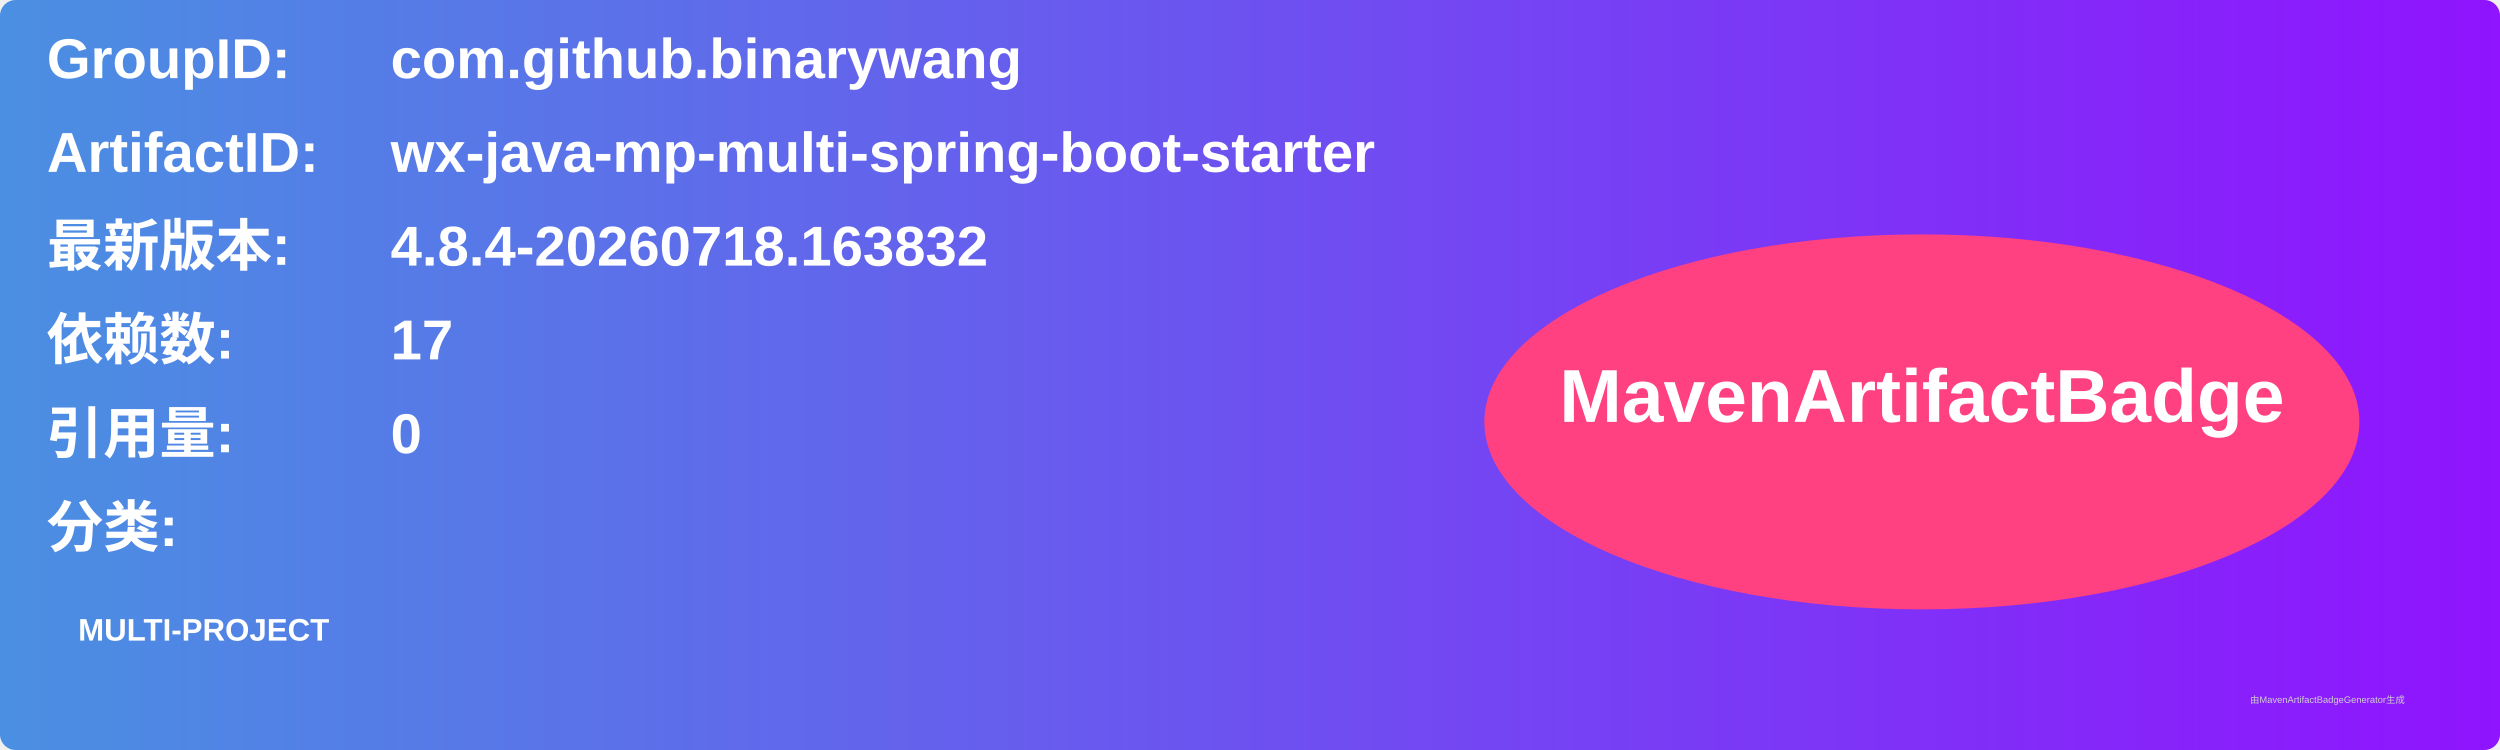
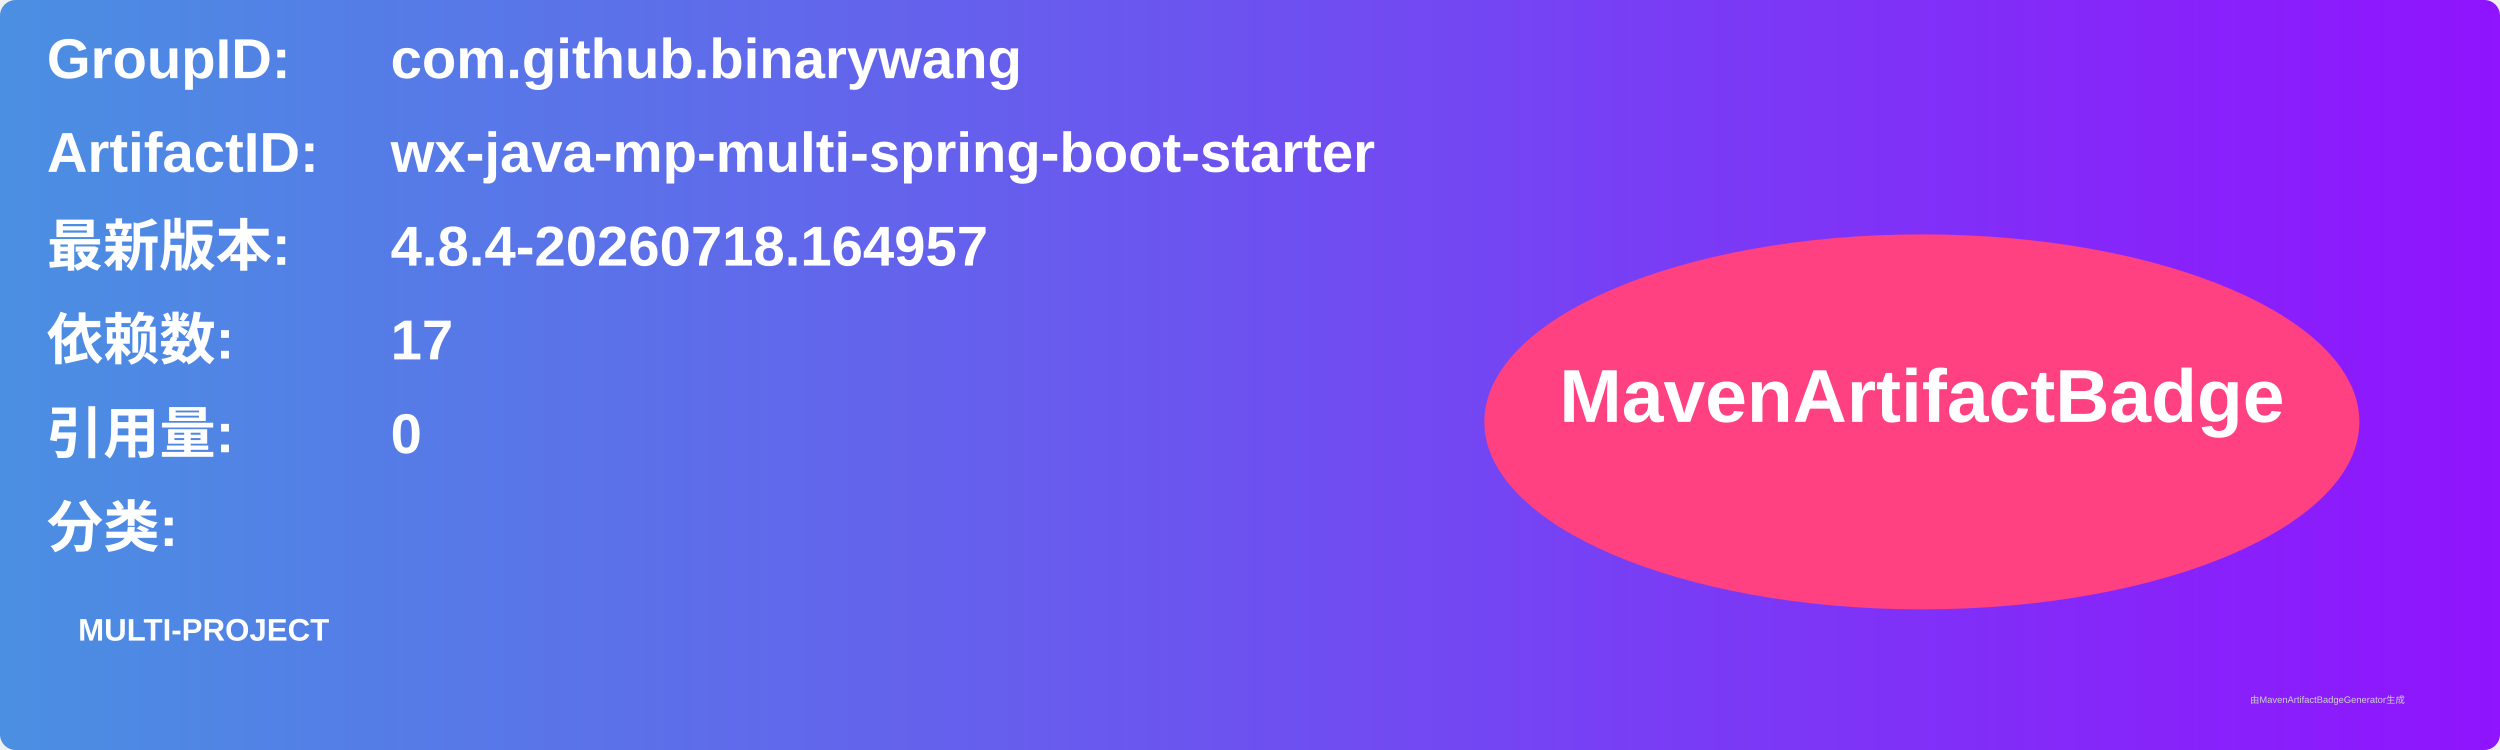
<svg xmlns="http://www.w3.org/2000/svg" width="800" height="240" viewBox="0 0 800 240">
  <linearGradient id="grad" x1="0%" y1="0%" x2="100%" y2="0%">
    <stop offset="0%" stop-color="#4a90e2" />
    <stop offset="100%" stop-color="#9013fe" />
  </linearGradient>
  <rect width="100%" height="100%" rx="5" ry="5" fill="url(#grad)" />
  <g transform="translate(15, 15)">
    <text x="0" y="10" font-family="Arial" font-size="18" fill="white" font-weight="bold" width="260">GroupID:</text>
    <text x="110" y="10" font-family="Arial" font-size="18" fill="white" font-weight="bold" width="460">com.github.binarywang</text>
    <text x="0" y="40" font-family="Arial" font-size="18" fill="white" font-weight="bold" width="260">ArtifactID:</text>
    <text x="110" y="40" font-family="Arial" font-size="18" fill="white" font-weight="bold" width="460">wx-java-mp-multi-spring-boot-starter</text>
    <text x="0" y="70" font-family="Arial" font-size="18" fill="white" font-weight="bold">最新版本:</text>
    <text x="110" y="70" font-family="Arial" font-size="18" fill="white" font-weight="bold">
-       <tspan font-weight="bold">4.8.4-20260718.163832</tspan>
+       <tspan font-weight="bold">4.8.4-20260718.164957</tspan>
    </text>
    <text x="0" y="100" font-family="Arial" font-size="18" fill="white" font-weight="bold">依赖数: </text>
    <text x="110" y="100" font-family="Arial" font-size="18" fill="white">
      <tspan font-weight="bold">17</tspan>
    </text>
    <text x="0" y="130" font-family="Arial" font-size="18" fill="white" font-weight="bold">引用量: </text>
    <text x="110" y="130" font-family="Arial" font-size="18" fill="white">
      <tspan font-weight="bold">0</tspan>
    </text>
    <text x="0" y="160" font-family="Arial" font-size="18" fill="white" font-weight="bold">分类:</text>
    <text x="10" y="190" font-family="Arial" font-size="10" fill="white">
      <tspan font-weight="bold">MULTI-PROJECT</tspan>
    </text>
    <ellipse cx="600" cy="120" rx="140" ry="60" fill="#ff4081" />
    <text x="600" y="120" text-anchor="middle" font-family="Arial" font-size="24" fill="white" font-weight="bold">MavenArtifactBadge</text>
  </g>
  <text x="720" y="225" font-family="Arial" font-size="3" fill="#d0d0d0">由MavenArtifactBadgeGenerator生成</text>
</svg>
